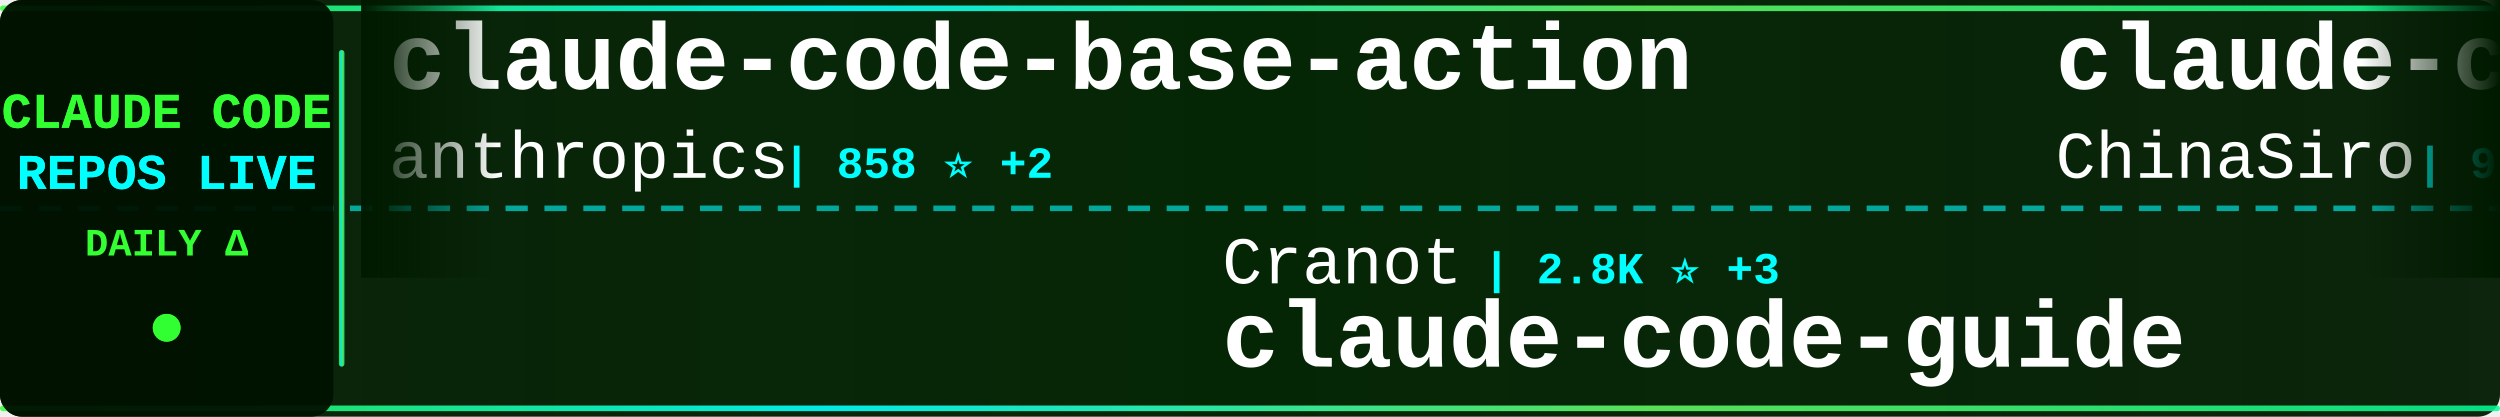
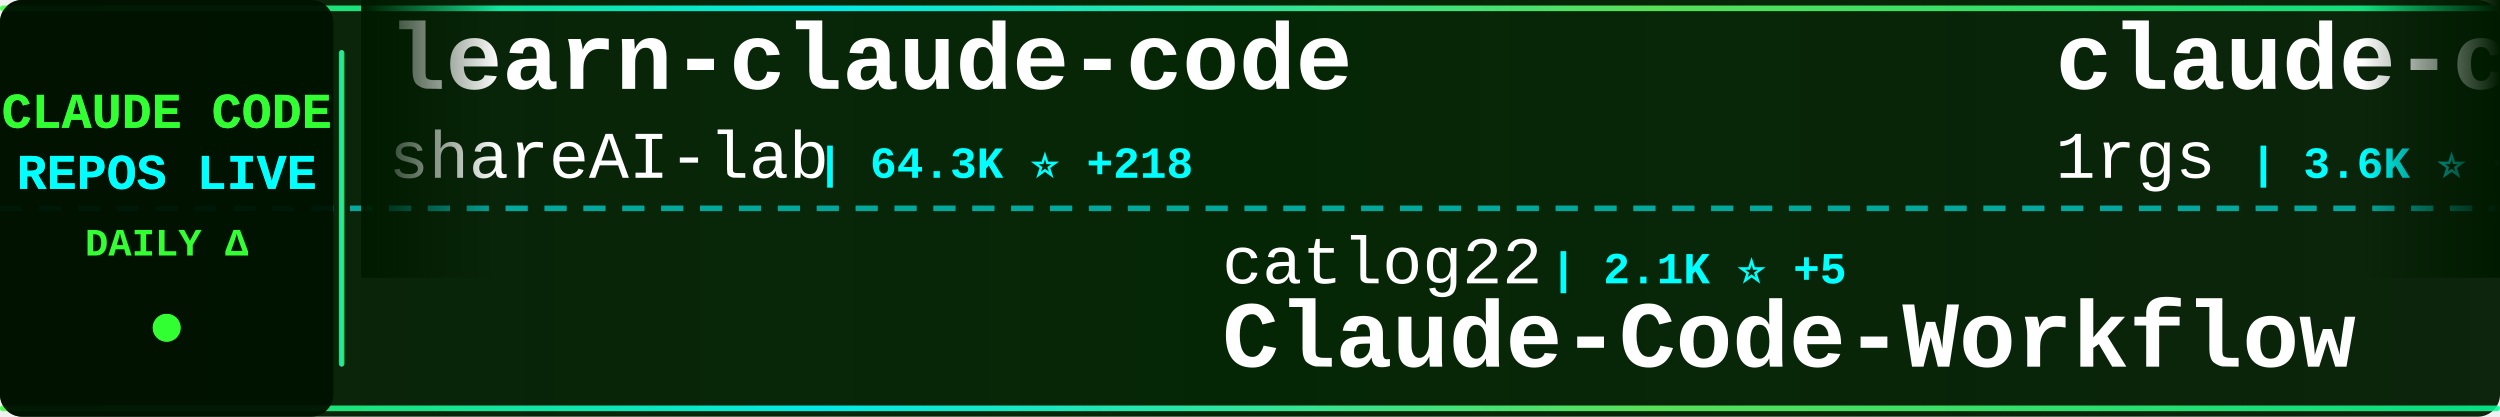
<svg xmlns="http://www.w3.org/2000/svg" width="900" height="150">
  <defs>
    <linearGradient id="tickerBg" x1="0%" y1="0%" x2="100%" y2="0%">
      <stop offset="0%" style="stop-color:#001a00;stop-opacity:0.95" />
      <stop offset="50%" style="stop-color:#002200;stop-opacity:0.98" />
      <stop offset="100%" style="stop-color:#001a00;stop-opacity:0.95" />
    </linearGradient>
    <linearGradient id="borderGrad" x1="0%" y1="0%" x2="100%" y2="0%">
      <stop offset="0%" style="stop-color:#33ff33;stop-opacity:0.85">
        <animate attributeName="stop-opacity" values="0.85;1;0.85" dur="2s" repeatCount="indefinite" />
      </stop>
      <stop offset="33%" style="stop-color:#00ffff;stop-opacity:0.9">
        <animate attributeName="stop-opacity" values="0.9;1;0.9" dur="2.2s" repeatCount="indefinite" />
      </stop>
      <stop offset="66%" style="stop-color:#66ff66;stop-opacity:0.85">
        <animate attributeName="stop-opacity" values="0.85;1;0.85" dur="1.8s" repeatCount="indefinite" />
      </stop>
      <stop offset="100%" style="stop-color:#00ff99;stop-opacity:0.85">
        <animate attributeName="stop-opacity" values="0.85;1;0.85" dur="2s" repeatCount="indefinite" />
      </stop>
    </linearGradient>
    <filter id="textGlow">
      <feGaussianBlur stdDeviation="0.1" result="coloredBlur" />
      <feMerge>
        <feMergeNode in="coloredBlur" />
        <feMergeNode in="SourceGraphic" />
      </feMerge>
    </filter>
    <filter id="metricGlow">
      <feGaussianBlur stdDeviation="0.2" result="coloredBlur" />
      <feMerge>
        <feMergeNode in="coloredBlur" />
        <feMergeNode in="SourceGraphic" />
      </feMerge>
    </filter>
    <linearGradient id="leftFade" x1="0%" y1="0%" x2="100%" y2="0%">
      <stop offset="0%" style="stop-color:#001a00;stop-opacity:1" />
      <stop offset="100%" style="stop-color:#001a00;stop-opacity:0" />
    </linearGradient>
    <linearGradient id="rightFade" x1="0%" y1="0%" x2="100%" y2="0%">
      <stop offset="0%" style="stop-color:#001a00;stop-opacity:0" />
      <stop offset="100%" style="stop-color:#001a00;stop-opacity:1" />
    </linearGradient>
  </defs>
  <rect width="900" height="150" fill="url(#tickerBg)" rx="8" />
  <rect x="0" y="2" width="900" height="2" fill="url(#borderGrad)" rx="1" />
  <rect x="0" y="146" width="900" height="2" fill="url(#borderGrad)" rx="1" />
  <line x1="0" y1="75" x2="900" y2="75" stroke="#00ffff" stroke-width="2" stroke-dasharray="8 6" opacity="0.6" />
  <rect x="0" y="0" width="120" height="150" fill="#001100" opacity="0.95" rx="8" />
  <text x="60" y="46" font-family="'Courier New', monospace" font-size="18" font-weight="bold" fill="#33ff33" text-anchor="middle" filter="url(#textGlow)">
    CLAUDE CODE
  </text>
  <text x="60" y="68" font-family="'Courier New', monospace" font-size="18" font-weight="bold" fill="#00ffff" text-anchor="middle" filter="url(#textGlow)">
    REPOS LIVE
  </text>
  <text x="60" y="92" font-family="'Courier New', monospace" font-size="14" font-weight="bold" fill="#33ff33" text-anchor="middle">
    DAILY Δ
  </text>
  <circle cx="60" cy="118" r="5" fill="#33ff33" filter="url(#metricGlow)">
    <animate attributeName="r" values="4;6;4" dur="1.5s" repeatCount="indefinite" />
    <animate attributeName="opacity" values="0.6;1;0.6" dur="1.5s" repeatCount="indefinite" />
  </circle>
  <rect x="122" y="18" width="2" height="114" fill="url(#borderGrad)" rx="1" />
  <clipPath id="tickerClip">
    <rect x="130" y="0" width="770" height="150" />
  </clipPath>
  <g clip-path="url(#tickerClip)">
    <g id="tickerItems">
      <animateTransform attributeName="transform" attributeType="XML" type="translate" from="0 0" to="-3000 0" dur="54s" repeatCount="indefinite" />
      <g transform="translate(0, 0)">
-         <text x="140" y="32" font-family="'Courier New', monospace" font-size="34" font-weight="bold" fill="#ffffff">claude-code-base-action</text>
-         <text x="140" y="64" font-family="'Courier New', monospace" font-size="24" font-weight="normal" fill="#ffffff" opacity="1.0">anthropics</text>
-         <text x="282" y="64" font-family="'Courier New', monospace" font-size="16" font-weight="bold" fill="#00ffff"> | 858 ⭐ +2</text>
+         <text x="140" y="32" font-family="'Courier New', monospace" font-size="34" font-weight="bold" fill="#ffffff">learn-claude-code</text>
+         <text x="140" y="64" font-family="'Courier New', monospace" font-size="24" font-weight="normal" fill="#ffffff" opacity="1.0">shareAI-lab</text>
+         <text x="294" y="64" font-family="'Courier New', monospace" font-size="16" font-weight="bold" fill="#00ffff"> | 64.3K ⭐ +218</text>
      </g>
      <g transform="translate(300, 0)">
-         <text x="140" y="102" font-family="'Courier New', monospace" font-size="24" font-weight="normal" fill="#ffffff" opacity="1.0">Cranot</text>
-         <text x="234" y="102" font-family="'Courier New', monospace" font-size="16" font-weight="bold" fill="#00ffff"> | 2.8K ⭐ +3</text>
-         <text x="140" y="132" font-family="'Courier New', monospace" font-size="34" font-weight="bold" fill="#ffffff">claude-code-guide</text>
+         <text x="140" y="102" font-family="'Courier New', monospace" font-size="24" font-weight="normal" fill="#ffffff" opacity="1.0">catlog22</text>
+         <text x="258" y="102" font-family="'Courier New', monospace" font-size="16" font-weight="bold" fill="#00ffff"> | 2.1K ⭐ +5</text>
+         <text x="140" y="132" font-family="'Courier New', monospace" font-size="34" font-weight="bold" fill="#ffffff">Claude-Code-Workflow</text>
      </g>
      <g transform="translate(600, 0)">
-         <text x="140" y="32" font-family="'Courier New', monospace" font-size="34" font-weight="bold" fill="#ffffff">claude-code-sourcemap</text>
-         <text x="140" y="64" font-family="'Courier New', monospace" font-size="24" font-weight="normal" fill="#ffffff" opacity="1.0">ChinaSiro</text>
-         <text x="270" y="64" font-family="'Courier New', monospace" font-size="16" font-weight="bold" fill="#00ffff"> | 9.3K ⭐ +7</text>
+         <text x="140" y="32" font-family="'Courier New', monospace" font-size="34" font-weight="bold" fill="#ffffff">claude-code-proxy</text>
+         <text x="140" y="64" font-family="'Courier New', monospace" font-size="24" font-weight="normal" fill="#ffffff" opacity="1.0">1rgs</text>
+         <text x="210" y="64" font-family="'Courier New', monospace" font-size="16" font-weight="bold" fill="#00ffff"> | 3.6K ⭐ +3</text>
      </g>
      <g transform="translate(900, 0)">
-         <text x="140" y="102" font-family="'Courier New', monospace" font-size="24" font-weight="normal" fill="#ffffff" opacity="1.0">nanocoai</text>
-         <text x="258" y="102" font-family="'Courier New', monospace" font-size="16" font-weight="bold" fill="#00ffff"> | 29.6K ⭐ +41</text>
-         <text x="140" y="132" font-family="'Courier New', monospace" font-size="34" font-weight="bold" fill="#ffffff">nanoclaw</text>
+         <text x="140" y="102" font-family="'Courier New', monospace" font-size="24" font-weight="normal" fill="#ffffff" opacity="1.0">777genius</text>
+         <text x="270" y="102" font-family="'Courier New', monospace" font-size="16" font-weight="bold" fill="#00ffff"> | 913 ⭐ +1</text>
+         <text x="140" y="132" font-family="'Courier New', monospace" font-size="34" font-weight="bold" fill="#ffffff">claude-code-source-code</text>
      </g>
      <g transform="translate(1200, 0)">
-         <text x="140" y="32" font-family="'Courier New', monospace" font-size="34" font-weight="bold" fill="#ffffff">Claude-Code-Workflow</text>
-         <text x="140" y="64" font-family="'Courier New', monospace" font-size="24" font-weight="normal" fill="#ffffff" opacity="1.0">catlog22</text>
-         <text x="258" y="64" font-family="'Courier New', monospace" font-size="16" font-weight="bold" fill="#00ffff"> | 2.1K ⭐ +5</text>
+         <text x="140" y="32" font-family="'Courier New', monospace" font-size="34" font-weight="bold" fill="#ffffff">claude-code-hooks-master...</text>
+         <text x="140" y="64" font-family="'Courier New', monospace" font-size="24" font-weight="normal" fill="#ffffff" opacity="1.0">disler</text>
+         <text x="234" y="64" font-family="'Courier New', monospace" font-size="16" font-weight="bold" fill="#00ffff"> | 3.7K ⭐ +4</text>
      </g>
      <g transform="translate(1500, 0)">
-         <text x="140" y="102" font-family="'Courier New', monospace" font-size="24" font-weight="normal" fill="#ffffff" opacity="1.0">router-for-me</text>
-         <text x="318" y="102" font-family="'Courier New', monospace" font-size="16" font-weight="bold" fill="#00ffff"> | 35.8K ⭐ +150</text>
-         <text x="140" y="132" font-family="'Courier New', monospace" font-size="34" font-weight="bold" fill="#ffffff">CLIProxyAPI</text>
+         <text x="140" y="102" font-family="'Courier New', monospace" font-size="24" font-weight="normal" fill="#ffffff" opacity="1.0">kodu-ai</text>
+         <text x="246" y="102" font-family="'Courier New', monospace" font-size="16" font-weight="bold" fill="#00ffff"> | 5.3K ⭐</text>
+         <text x="140" y="132" font-family="'Courier New', monospace" font-size="34" font-weight="bold" fill="#ffffff">claude-coder</text>
      </g>
      <g transform="translate(1800, 0)">
-         <text x="140" y="32" font-family="'Courier New', monospace" font-size="34" font-weight="bold" fill="#ffffff">Claude-code</text>
-         <text x="140" y="64" font-family="'Courier New', monospace" font-size="24" font-weight="normal" fill="#ffffff" opacity="1.0">zstmfhy</text>
-         <text x="246" y="64" font-family="'Courier New', monospace" font-size="16" font-weight="bold" fill="#00ffff"> | 190 ⭐</text>
+         <text x="140" y="32" font-family="'Courier New', monospace" font-size="34" font-weight="bold" fill="#ffffff">claude-skills</text>
+         <text x="140" y="64" font-family="'Courier New', monospace" font-size="24" font-weight="normal" fill="#ffffff" opacity="1.0">alirezarezvani</text>
+         <text x="330" y="64" font-family="'Courier New', monospace" font-size="16" font-weight="bold" fill="#00ffff"> | 17.0K ⭐ +122</text>
      </g>
      <g transform="translate(2100, 0)">
-         <text x="140" y="102" font-family="'Courier New', monospace" font-size="24" font-weight="normal" fill="#ffffff" opacity="1.0">ghuntley</text>
-         <text x="258" y="102" font-family="'Courier New', monospace" font-size="16" font-weight="bold" fill="#00ffff"> | 981 ⭐</text>
-         <text x="140" y="132" font-family="'Courier New', monospace" font-size="34" font-weight="bold" fill="#ffffff">claude-code-source-code-...</text>
+         <text x="140" y="102" font-family="'Courier New', monospace" font-size="24" font-weight="normal" fill="#ffffff" opacity="1.0">RichardAtCT</text>
+         <text x="294" y="102" font-family="'Courier New', monospace" font-size="16" font-weight="bold" fill="#00ffff"> | 2.7K ⭐ +7</text>
+         <text x="140" y="132" font-family="'Courier New', monospace" font-size="34" font-weight="bold" fill="#ffffff">claude-code-telegram</text>
      </g>
      <g transform="translate(2400, 0)">
-         <text x="140" y="32" font-family="'Courier New', monospace" font-size="34" font-weight="bold" fill="#ffffff">claude-code-ultimate-gui...</text>
-         <text x="140" y="64" font-family="'Courier New', monospace" font-size="24" font-weight="normal" fill="#ffffff" opacity="1.0">FlorianBruniaux</text>
-         <text x="342" y="64" font-family="'Courier New', monospace" font-size="16" font-weight="bold" fill="#00ffff"> | 4.6K ⭐ +25</text>
+         <text x="140" y="32" font-family="'Courier New', monospace" font-size="34" font-weight="bold" fill="#ffffff">how-claude-code-works</text>
+         <text x="140" y="64" font-family="'Courier New', monospace" font-size="24" font-weight="normal" fill="#ffffff" opacity="1.0">Windy3f3f3f3f</text>
+         <text x="318" y="64" font-family="'Courier New', monospace" font-size="16" font-weight="bold" fill="#00ffff"> | 2.5K ⭐ +10</text>
      </g>
      <g transform="translate(2700, 0)">
-         <text x="140" y="102" font-family="'Courier New', monospace" font-size="24" font-weight="normal" fill="#ffffff" opacity="1.0">ponponon</text>
-         <text x="258" y="102" font-family="'Courier New', monospace" font-size="16" font-weight="bold" fill="#00ffff"> | 2.3K ⭐ +2</text>
-         <text x="140" y="132" font-family="'Courier New', monospace" font-size="34" font-weight="bold" fill="#ffffff">claude_code_src</text>
+         <text x="140" y="102" font-family="'Courier New', monospace" font-size="24" font-weight="normal" fill="#ffffff" opacity="1.0">lorryjovens-hub</text>
+         <text x="342" y="102" font-family="'Courier New', monospace" font-size="16" font-weight="bold" fill="#00ffff"> | 1.6K ⭐</text>
+         <text x="140" y="132" font-family="'Courier New', monospace" font-size="34" font-weight="bold" fill="#ffffff">claude-code-rust</text>
      </g>
      <g transform="translate(3000, 0)">
-         <text x="140" y="32" font-family="'Courier New', monospace" font-size="34" font-weight="bold" fill="#ffffff">claude-code-base-action</text>
-         <text x="140" y="64" font-family="'Courier New', monospace" font-size="24" font-weight="normal" fill="#ffffff" opacity="1.0">anthropics</text>
-         <text x="282" y="64" font-family="'Courier New', monospace" font-size="16" font-weight="bold" fill="#00ffff"> | 858 ⭐ +2</text>
+         <text x="140" y="32" font-family="'Courier New', monospace" font-size="34" font-weight="bold" fill="#ffffff">learn-claude-code</text>
+         <text x="140" y="64" font-family="'Courier New', monospace" font-size="24" font-weight="normal" fill="#ffffff" opacity="1.0">shareAI-lab</text>
+         <text x="294" y="64" font-family="'Courier New', monospace" font-size="16" font-weight="bold" fill="#00ffff"> | 64.3K ⭐ +218</text>
      </g>
      <g transform="translate(3300, 0)">
-         <text x="140" y="102" font-family="'Courier New', monospace" font-size="24" font-weight="normal" fill="#ffffff" opacity="1.0">Cranot</text>
-         <text x="234" y="102" font-family="'Courier New', monospace" font-size="16" font-weight="bold" fill="#00ffff"> | 2.8K ⭐ +3</text>
-         <text x="140" y="132" font-family="'Courier New', monospace" font-size="34" font-weight="bold" fill="#ffffff">claude-code-guide</text>
+         <text x="140" y="102" font-family="'Courier New', monospace" font-size="24" font-weight="normal" fill="#ffffff" opacity="1.0">catlog22</text>
+         <text x="258" y="102" font-family="'Courier New', monospace" font-size="16" font-weight="bold" fill="#00ffff"> | 2.1K ⭐ +5</text>
+         <text x="140" y="132" font-family="'Courier New', monospace" font-size="34" font-weight="bold" fill="#ffffff">Claude-Code-Workflow</text>
      </g>
      <g transform="translate(3600, 0)">
-         <text x="140" y="32" font-family="'Courier New', monospace" font-size="34" font-weight="bold" fill="#ffffff">claude-code-sourcemap</text>
-         <text x="140" y="64" font-family="'Courier New', monospace" font-size="24" font-weight="normal" fill="#ffffff" opacity="1.0">ChinaSiro</text>
-         <text x="270" y="64" font-family="'Courier New', monospace" font-size="16" font-weight="bold" fill="#00ffff"> | 9.3K ⭐ +7</text>
+         <text x="140" y="32" font-family="'Courier New', monospace" font-size="34" font-weight="bold" fill="#ffffff">claude-code-proxy</text>
+         <text x="140" y="64" font-family="'Courier New', monospace" font-size="24" font-weight="normal" fill="#ffffff" opacity="1.0">1rgs</text>
+         <text x="210" y="64" font-family="'Courier New', monospace" font-size="16" font-weight="bold" fill="#00ffff"> | 3.6K ⭐ +3</text>
      </g>
      <g transform="translate(3900, 0)">
-         <text x="140" y="102" font-family="'Courier New', monospace" font-size="24" font-weight="normal" fill="#ffffff" opacity="1.0">nanocoai</text>
-         <text x="258" y="102" font-family="'Courier New', monospace" font-size="16" font-weight="bold" fill="#00ffff"> | 29.6K ⭐ +41</text>
-         <text x="140" y="132" font-family="'Courier New', monospace" font-size="34" font-weight="bold" fill="#ffffff">nanoclaw</text>
+         <text x="140" y="102" font-family="'Courier New', monospace" font-size="24" font-weight="normal" fill="#ffffff" opacity="1.0">777genius</text>
+         <text x="270" y="102" font-family="'Courier New', monospace" font-size="16" font-weight="bold" fill="#00ffff"> | 913 ⭐ +1</text>
+         <text x="140" y="132" font-family="'Courier New', monospace" font-size="34" font-weight="bold" fill="#ffffff">claude-code-source-code</text>
      </g>
    </g>
  </g>
  <rect x="130" y="0" width="50" height="100" fill="url(#leftFade)" />
  <rect x="850" y="0" width="50" height="100" fill="url(#rightFade)" />
</svg>
